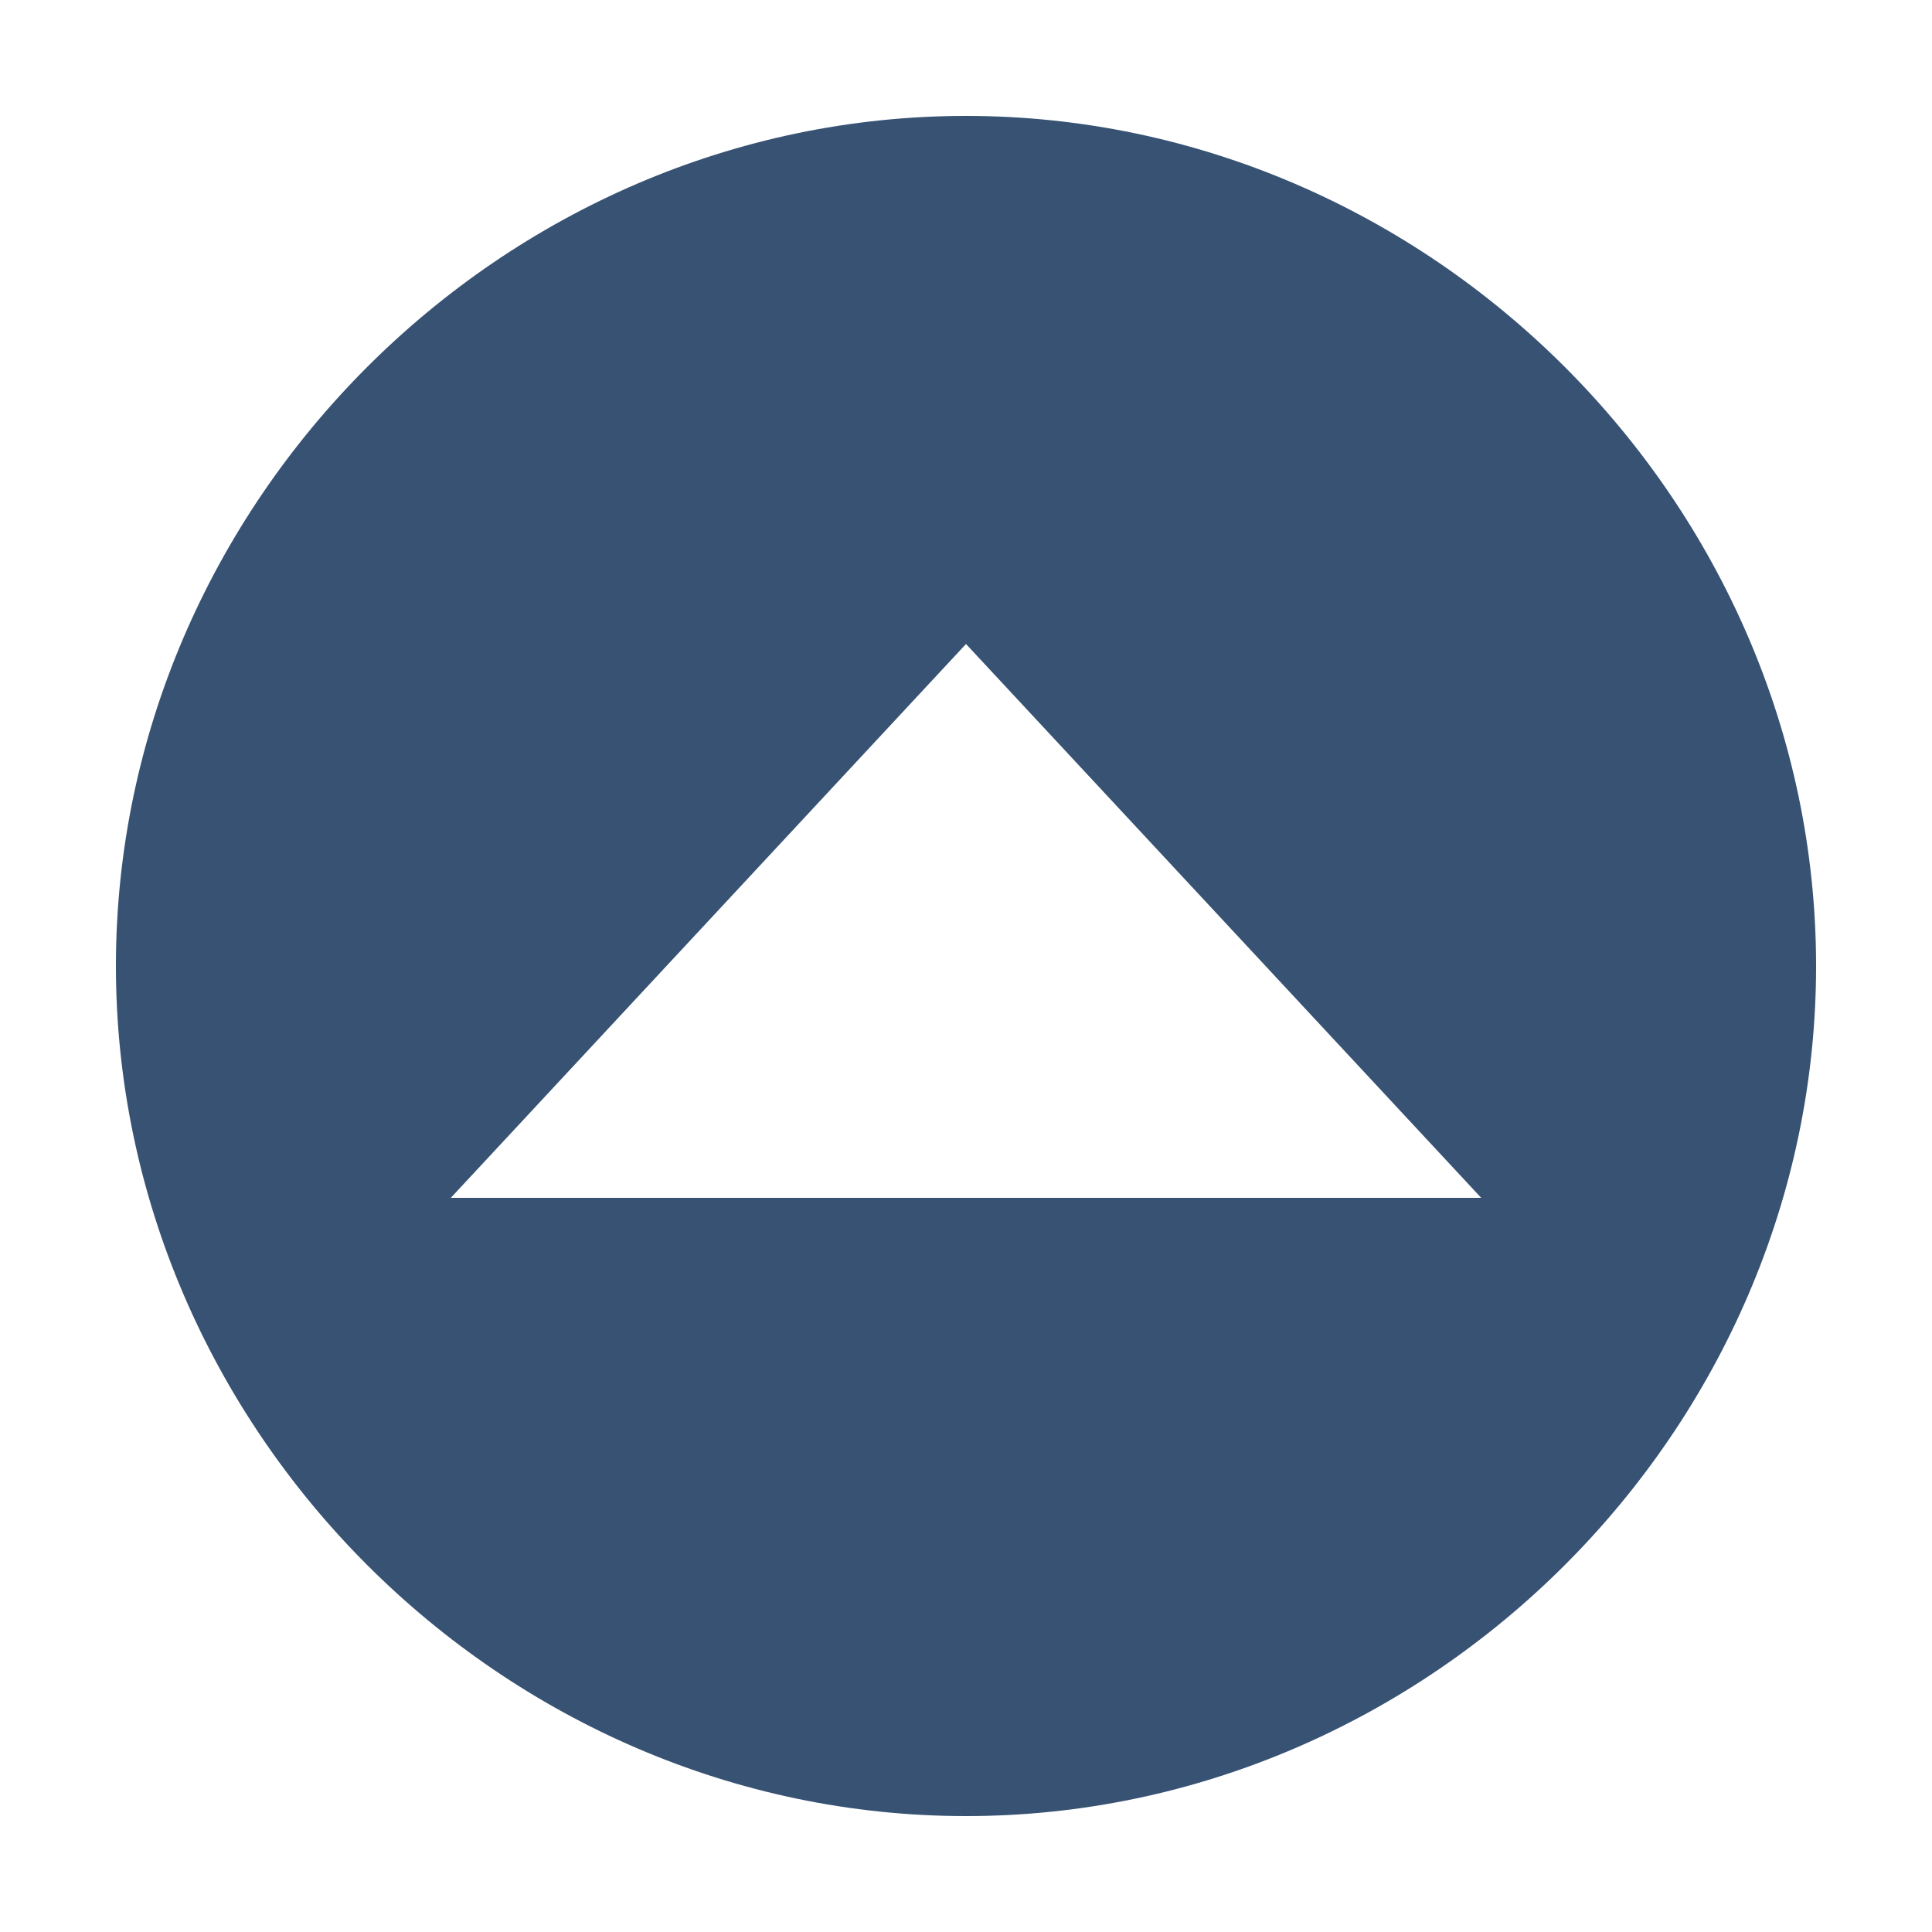
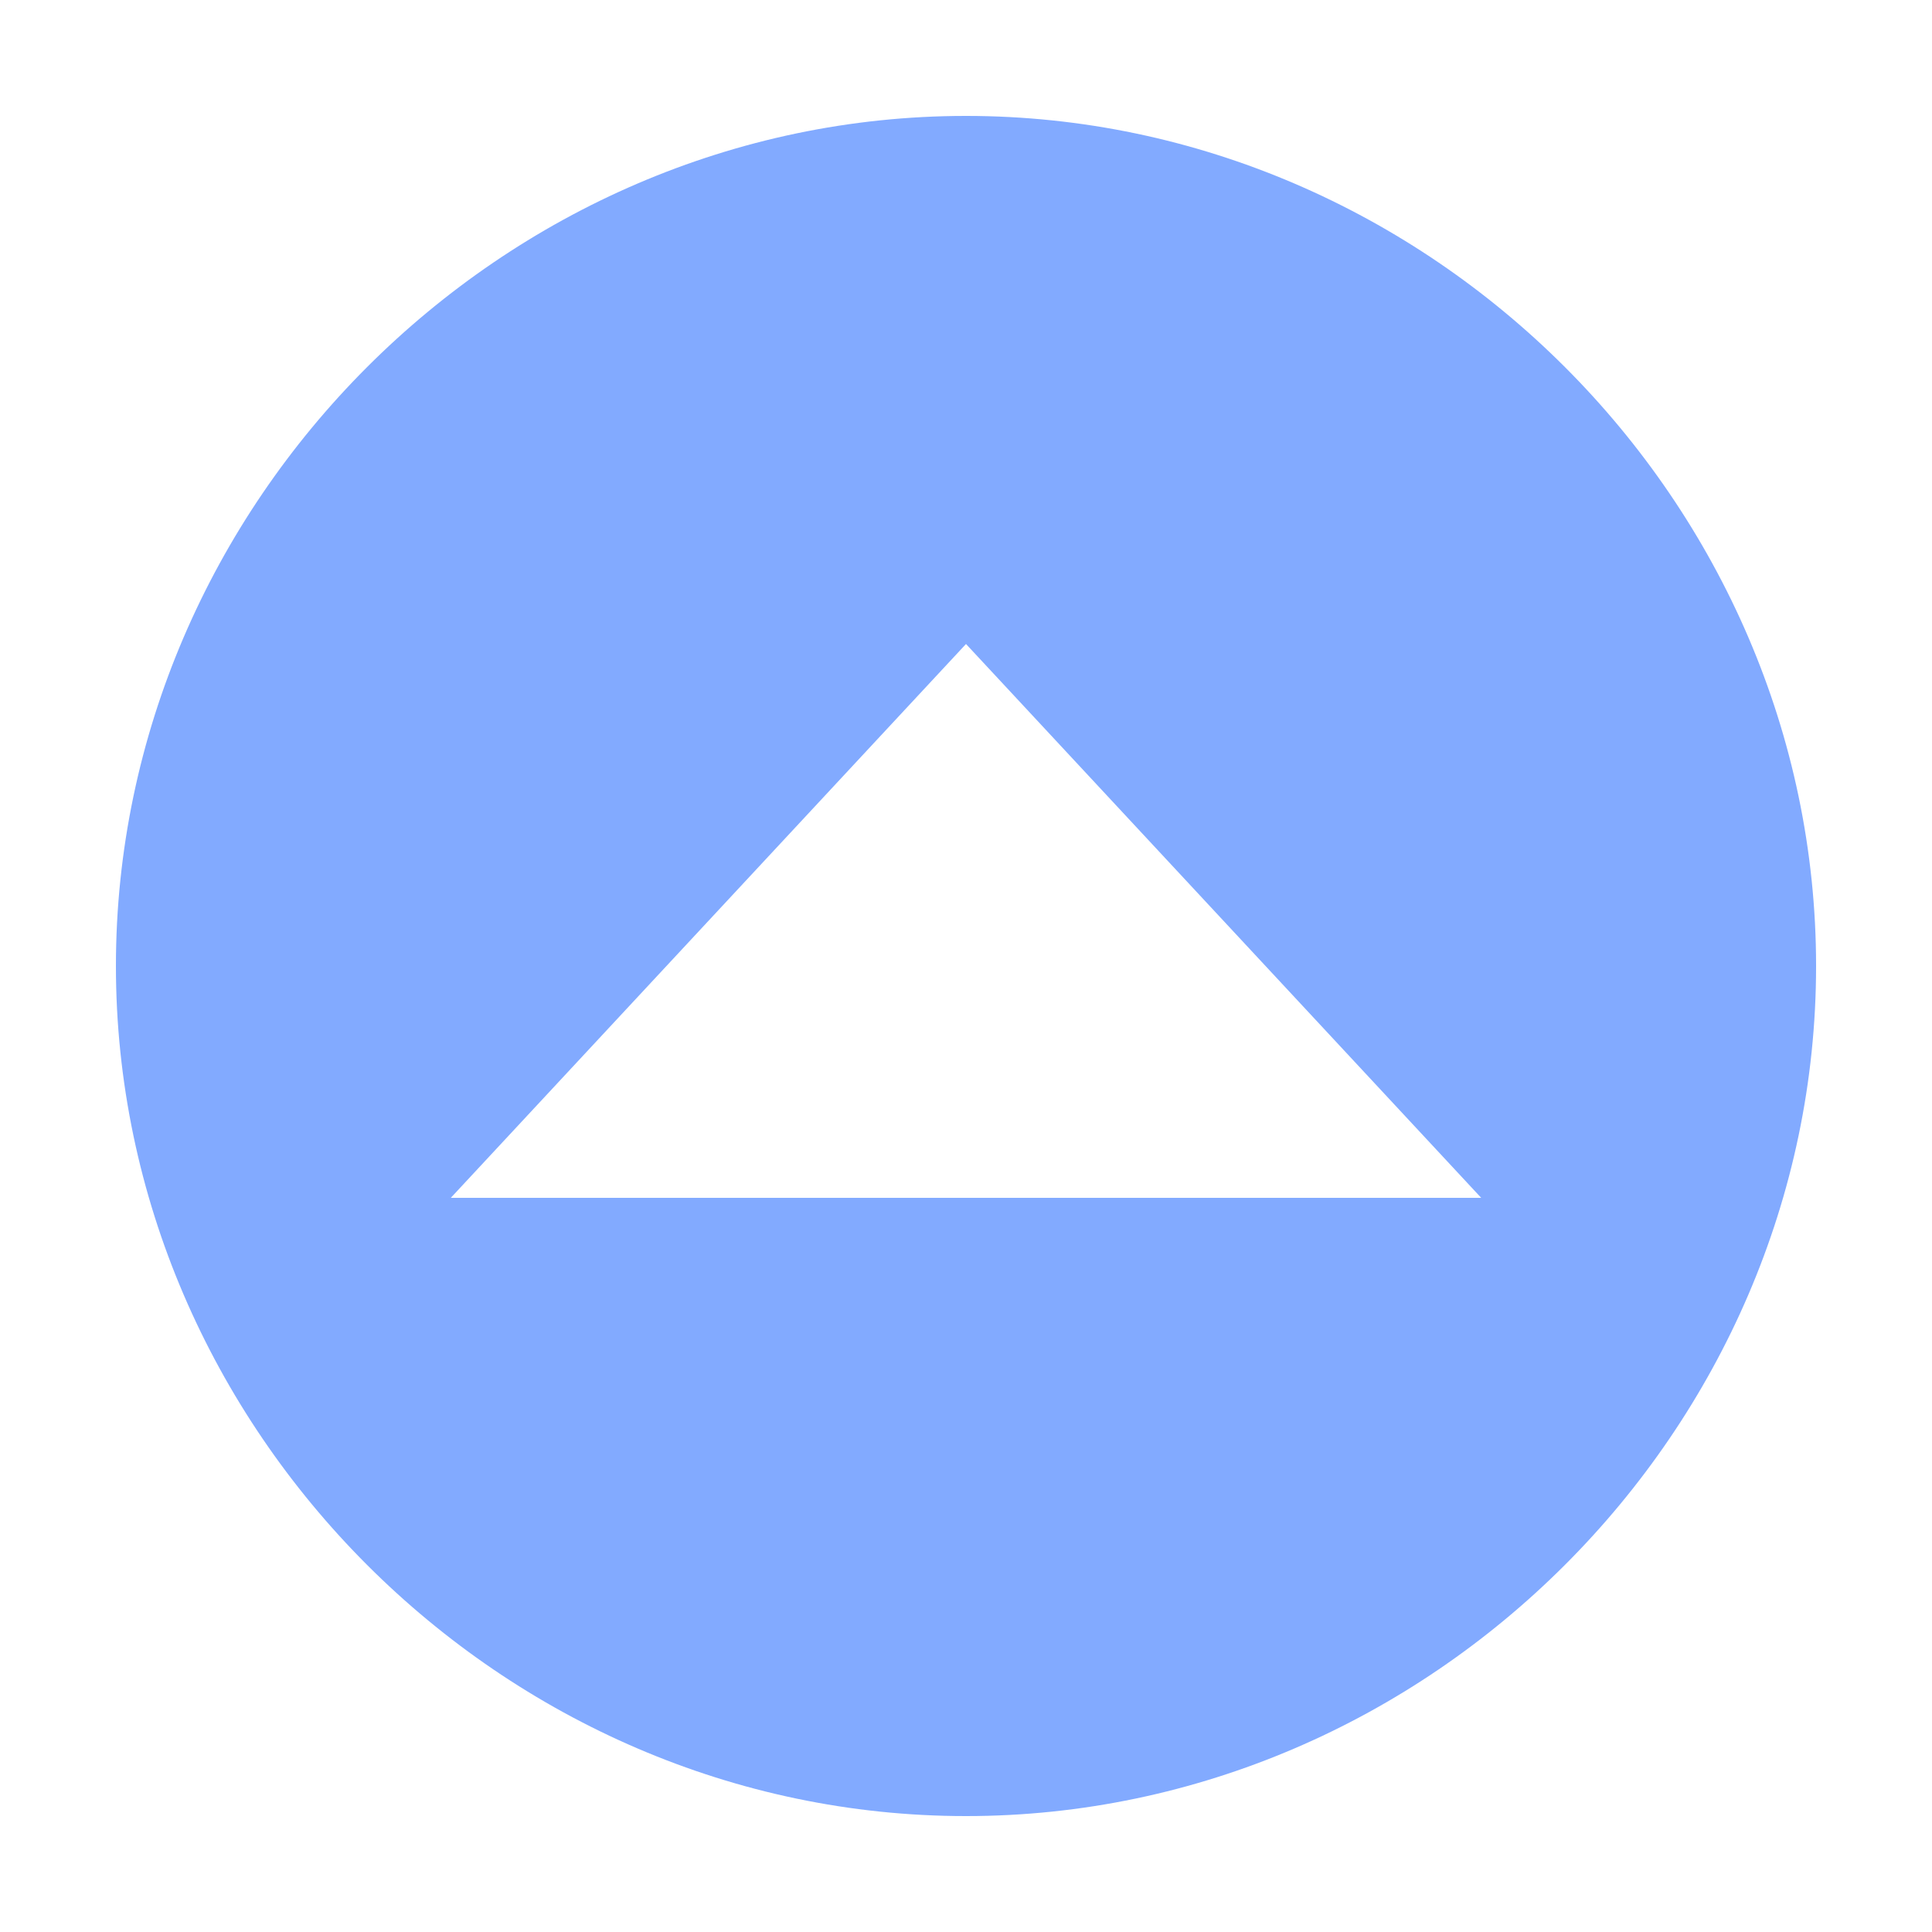
- <svg xmlns="http://www.w3.org/2000/svg" viewBox="0 0 15 15">
-   <path d="M7.5.9C3.9.9.9 3.9.9 7.5s3 6.6 6.6 6.6 6.6-3 6.6-6.6S11.1.9 7.5.9zm0 8.4h-4l4-4.3 4 4.3h-4z" fill="#375273" />
+ <svg xmlns="http://www.w3.org/2000/svg" id="svg131" version="1.1" viewBox="0 0 15 15">
+   <defs id="defs135" />
+   <path id="path129" fill="#82aaff" d="M7.5.9C3.9.9.9 3.9.9 7.5s3 6.6 6.6 6.6 6.6-3 6.6-6.6S11.1.9 7.5.9zm0 8.4h-4l4-4.3 4 4.3h-4z" />
</svg>
